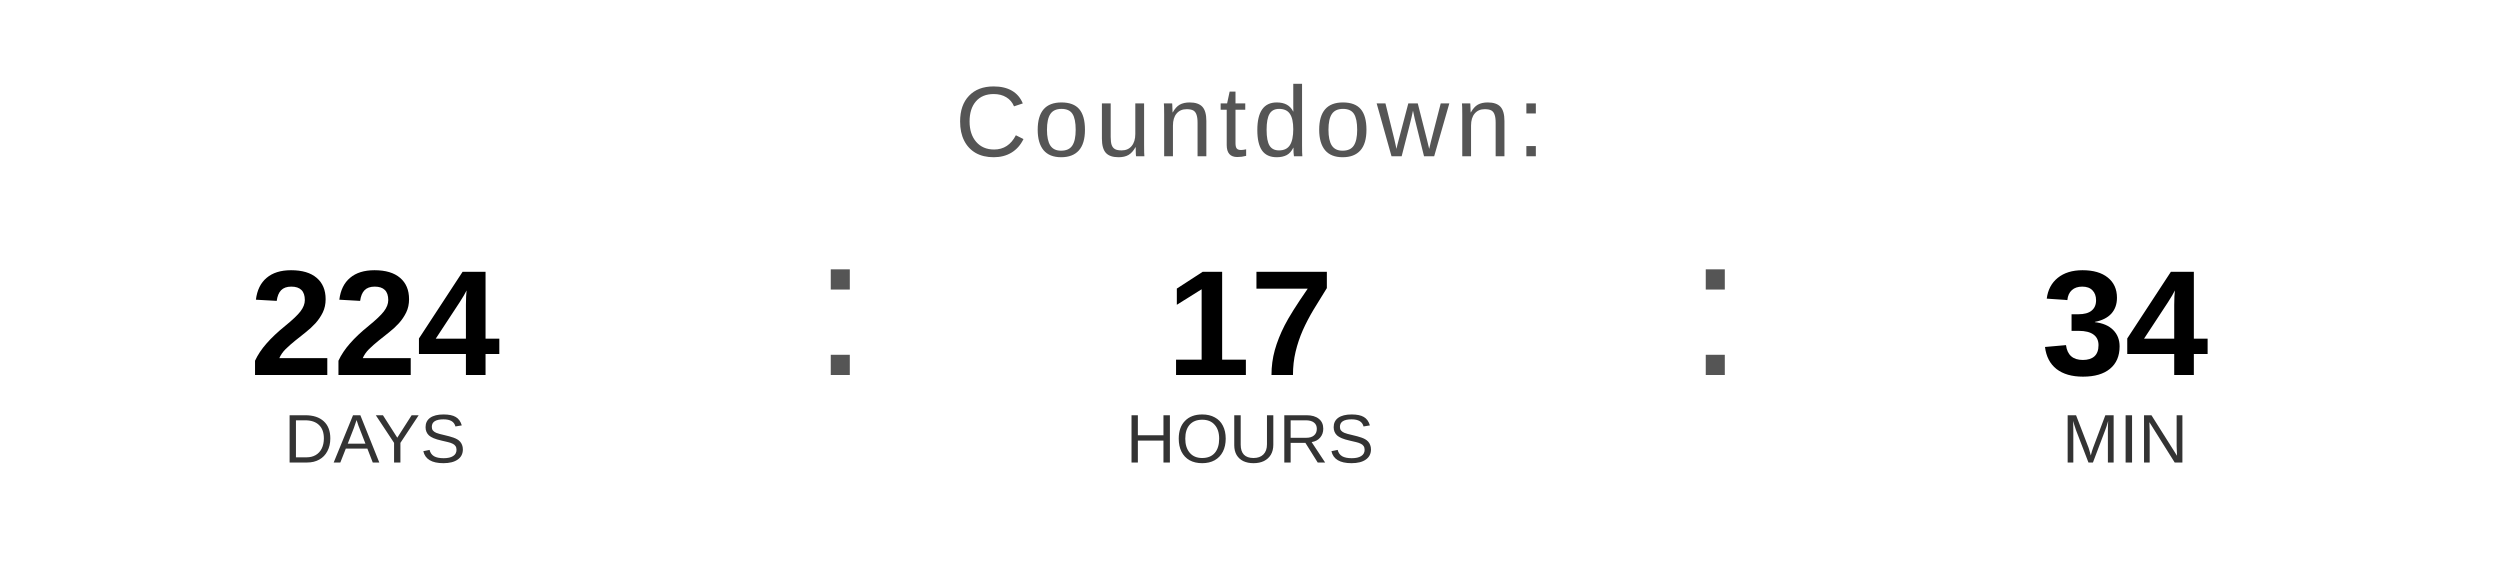
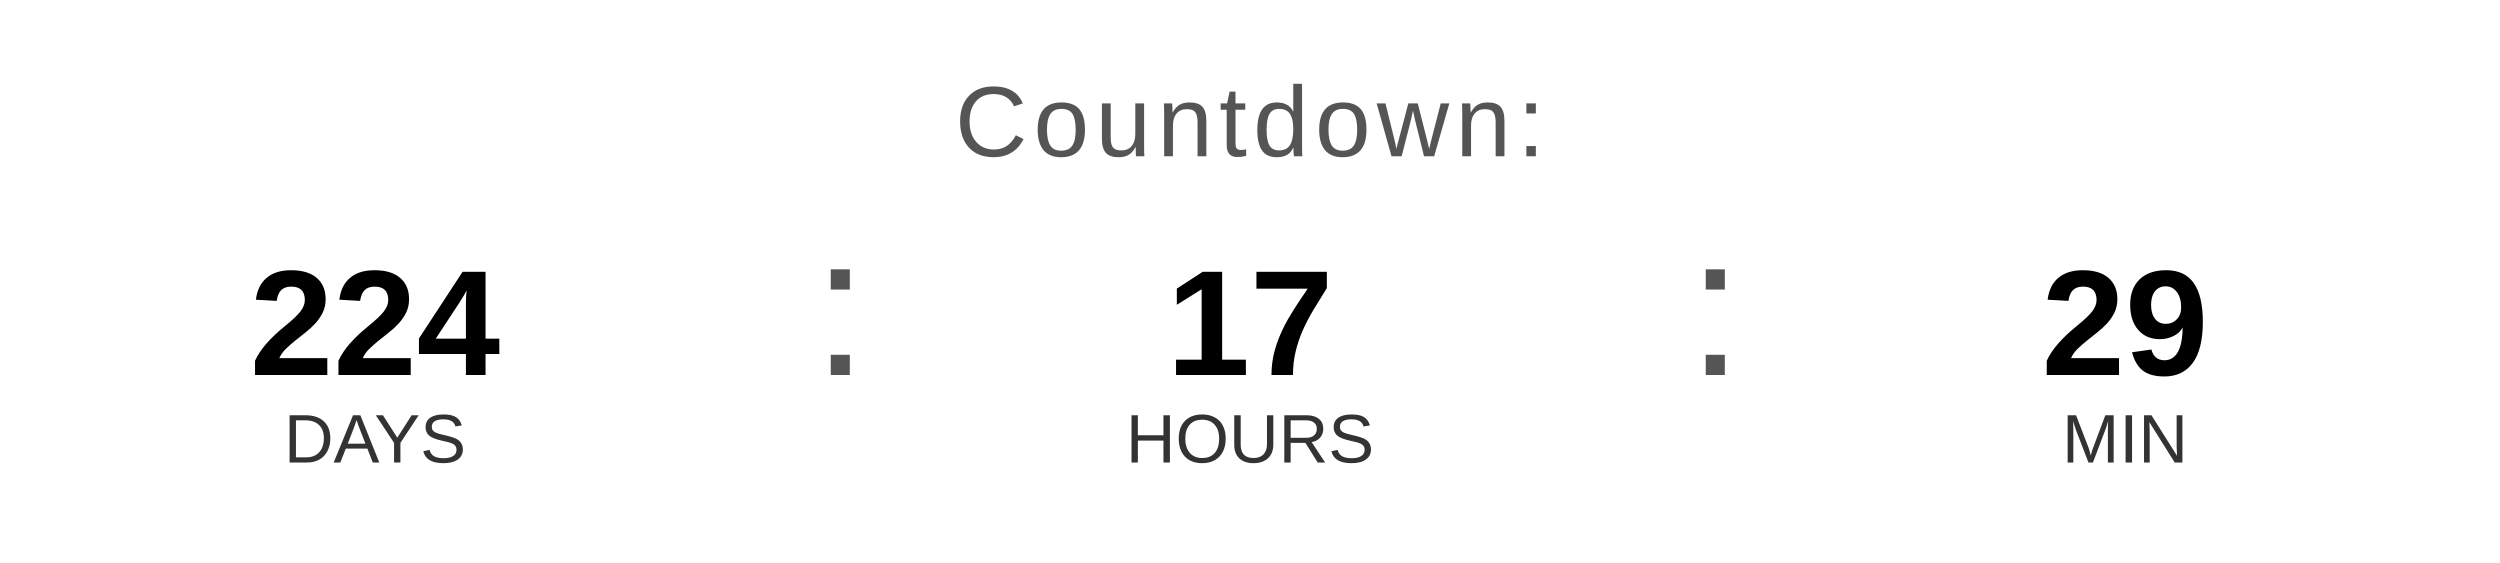
<svg xmlns="http://www.w3.org/2000/svg" width="400" height="90" viewBox="0 0 400 90">
  <text x="200" y="25" font-family="Arial, Helvetica, sans-serif" font-size="16" fill="#555555" text-anchor="middle" letter-spacing="1">
    Countdown:
  </text>
  <text x="60" y="60" font-family="Arial, Helvetica, sans-serif" font-size="24" font-weight="bold" fill="#000000" text-anchor="middle">224</text>
  <text x="60" y="74" font-family="Arial, Helvetica, sans-serif" font-size="11" fill="#333333" text-anchor="middle">DAYS</text>
  <text x="130" y="60" font-family="Arial, sans-serif" font-size="32" fill="#555555">:</text>
  <text x="200" y="60" font-family="Arial, Helvetica, sans-serif" font-size="24" font-weight="bold" fill="#000000" text-anchor="middle">17</text>
  <text x="200" y="74" font-family="Arial, Helvetica, sans-serif" font-size="11" fill="#333333" text-anchor="middle">HOURS</text>
  <text x="270" y="60" font-family="Arial, sans-serif" font-size="32" fill="#555555">:</text>
-   <text x="340" y="60" font-family="Arial, Helvetica, sans-serif" font-size="24" font-weight="bold" fill="#000000" text-anchor="middle">34</text>
+   <text x="340" y="60" font-family="Arial, Helvetica, sans-serif" font-size="24" font-weight="bold" fill="#000000" text-anchor="middle">29</text>
  <text x="340" y="74" font-family="Arial, Helvetica, sans-serif" font-size="11" fill="#333333" text-anchor="middle">MIN</text>
</svg>
